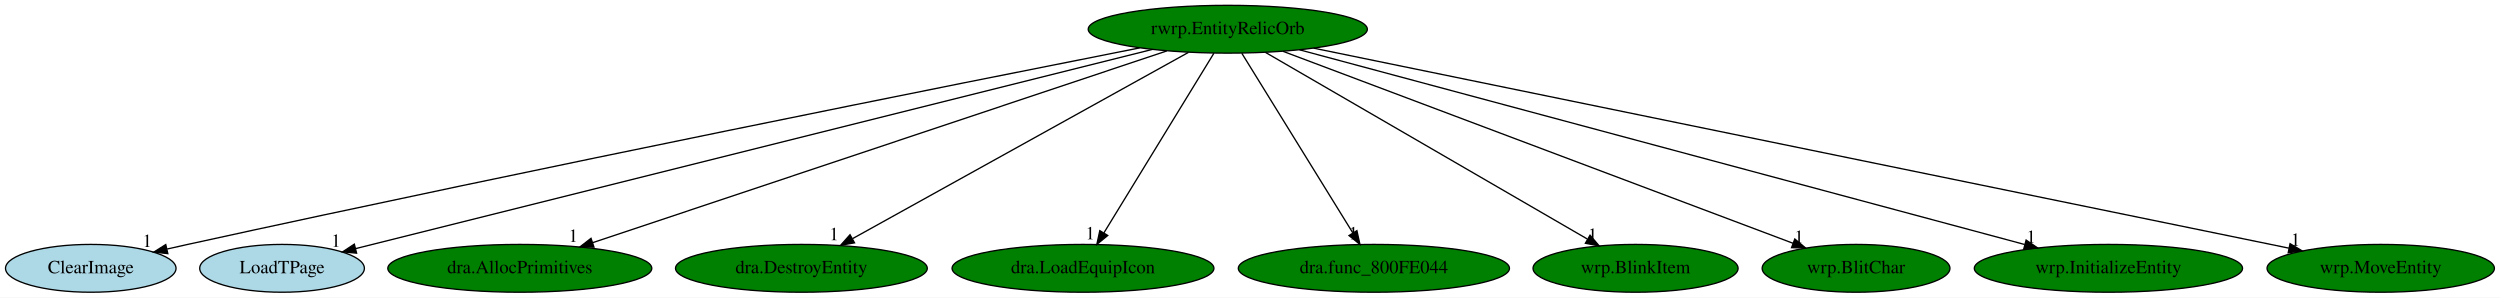
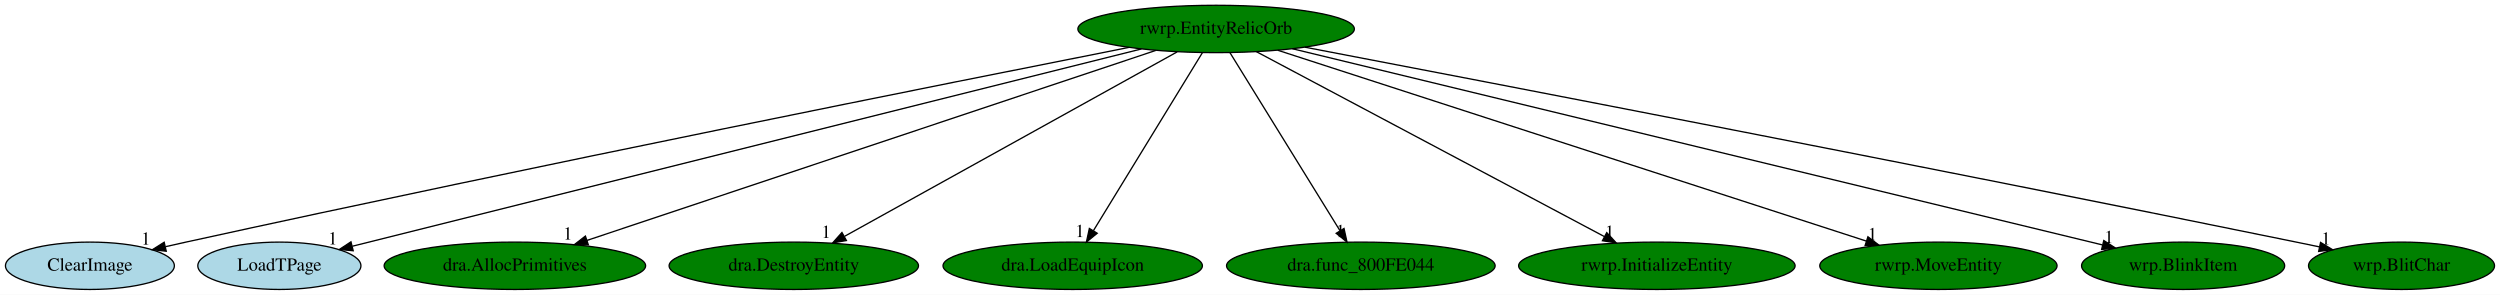
- <svg xmlns="http://www.w3.org/2000/svg" xmlns:xlink="http://www.w3.org/1999/xlink" width="1882pt" height="224pt" viewBox="0.00 0.00 1882.14 224.00">
+ <svg xmlns="http://www.w3.org/2000/svg" xmlns:xlink="http://www.w3.org/1999/xlink" width="1900pt" height="224pt" viewBox="0.00 0.00 1900.19 224.00">
  <g id="graph0" class="graph" transform="scale(1 1) rotate(0) translate(4 220)">
-     <polygon fill="white" stroke="transparent" points="-4,4 -4,-220 1878.14,-220 1878.14,4 -4,4" />
+     <polygon fill="white" stroke="transparent" points="-4,4 -4,-220 1896.19,-220 1896.19,4 -4,4" />
    <g id="node1" class="node">
      <ellipse fill="green" stroke="black" cx="920.34" cy="-198" rx="105.08" ry="18" />
      <text text-anchor="middle" x="920.34" y="-194.3" font-family="Times,serif" font-size="14.00">rwrp.EntityRelicOrb</text>
    </g>
    <g id="node2" class="node">
      <g id="a_node2">
        <a xlink:href="ClearImage.svg" xlink:title="ClearImage">
          <ellipse fill="lightblue" stroke="black" cx="64.34" cy="-18" rx="64.19" ry="18" />
          <text text-anchor="middle" x="64.34" y="-14.3" font-family="Times,serif" font-size="14.00">ClearImage</text>
        </a>
      </g>
    </g>
    <g id="edge1" class="edge">
      <path fill="none" stroke="black" d="M853.97,-183.96C718.85,-157.27 402.2,-94.06 137.34,-36 132.31,-34.9 127.09,-33.73 121.85,-32.54" />
      <polygon fill="black" stroke="black" points="122.35,-29.06 111.82,-30.24 120.79,-35.89 122.35,-29.06" />
      <text text-anchor="middle" x="106.82" y="-34.04" font-family="Times,serif" font-size="14.00">1</text>
    </g>
    <g id="node3" class="node">
      <g id="a_node3">
        <a xlink:href="LoadTPage.svg" xlink:title="LoadTPage">
          <ellipse fill="lightblue" stroke="black" cx="208.34" cy="-18" rx="61.99" ry="18" />
          <text text-anchor="middle" x="208.34" y="-14.3" font-family="Times,serif" font-size="14.00">LoadTPage</text>
        </a>
      </g>
    </g>
    <g id="edge2" class="edge">
      <path fill="none" stroke="black" d="M863.58,-182.81C729.85,-149.38 396.31,-65.99 263.84,-32.87" />
      <polygon fill="black" stroke="black" points="264.46,-29.42 253.91,-30.39 262.76,-36.21 264.46,-29.42" />
      <text text-anchor="middle" x="248.91" y="-34.19" font-family="Times,serif" font-size="14.00">1</text>
    </g>
    <g id="node4" class="node">
      <g id="a_node4">
        <a xlink:href="dra.AllocPrimitives.svg" xlink:title="dra.AllocPrimitives">
          <ellipse fill="green" stroke="black" cx="387.34" cy="-18" rx="99.38" ry="18" />
          <text text-anchor="middle" x="387.34" y="-14.3" font-family="Times,serif" font-size="14.00">dra.AllocPrimitives</text>
        </a>
      </g>
    </g>
    <g id="edge3" class="edge">
      <path fill="none" stroke="black" d="M874.44,-181.67C776.49,-148.96 547.38,-72.45 442.07,-37.27" />
      <polygon fill="black" stroke="black" points="443.17,-33.95 432.57,-34.1 440.95,-40.59 443.17,-33.95" />
      <text text-anchor="middle" x="427.57" y="-37.9" font-family="Times,serif" font-size="14.00">1</text>
    </g>
    <g id="node5" class="node">
      <g id="a_node5">
        <a xlink:href="dra.DestroyEntity.svg" xlink:title="dra.DestroyEntity">
          <ellipse fill="green" stroke="black" cx="599.34" cy="-18" rx="94.78" ry="18" />
          <text text-anchor="middle" x="599.34" y="-14.3" font-family="Times,serif" font-size="14.00">dra.DestroyEntity</text>
        </a>
      </g>
    </g>
    <g id="edge4" class="edge">
      <path fill="none" stroke="black" d="M890.72,-180.57C832.44,-148.25 702.9,-76.42 637.99,-40.43" />
      <polygon fill="black" stroke="black" points="639.34,-37.18 628.9,-35.39 635.94,-43.3 639.34,-37.18" />
      <text text-anchor="middle" x="623.9" y="-39.19" font-family="Times,serif" font-size="14.00">1</text>
    </g>
    <g id="node6" class="node">
      <g id="a_node6">
        <a xlink:href="dra.LoadEquipIcon.svg" xlink:title="dra.LoadEquipIcon">
          <ellipse fill="green" stroke="black" cx="811.34" cy="-18" rx="98.58" ry="18" />
          <text text-anchor="middle" x="811.34" y="-14.3" font-family="Times,serif" font-size="14.00">dra.LoadEquipIcon</text>
        </a>
      </g>
    </g>
    <g id="edge5" class="edge">
      <path fill="none" stroke="black" d="M909.89,-179.93C890.69,-148.57 849.68,-81.6 827.09,-44.71" />
      <polygon fill="black" stroke="black" points="829.97,-42.72 821.76,-36.02 824,-46.37 829.97,-42.72" />
      <text text-anchor="middle" x="816.76" y="-39.82" font-family="Times,serif" font-size="14.00">1</text>
    </g>
    <g id="node7" class="node">
      <g id="a_node7">
        <a xlink:href="dra.func_800FE044.svg" xlink:title="dra.func_800FE044">
          <ellipse fill="green" stroke="black" cx="1030.34" cy="-18" rx="102.08" ry="18" />
          <text text-anchor="middle" x="1030.34" y="-14.3" font-family="Times,serif" font-size="14.00">dra.func_800FE044</text>
        </a>
      </g>
    </g>
    <g id="edge6" class="edge">
      <path fill="none" stroke="black" d="M930.89,-179.93C950.27,-148.57 991.66,-81.6 1014.46,-44.71" />
      <polygon fill="black" stroke="black" points="1017.55,-46.36 1019.83,-36.02 1011.59,-42.68 1017.55,-46.36" />
      <text text-anchor="middle" x="1014.83" y="-39.82" font-family="Times,serif" font-size="14.00">1</text>
    </g>
    <g id="node8" class="node">
      <g id="a_node8">
-         <a xlink:href="wrp.BlinkItem.svg" xlink:title="wrp.BlinkItem">
-           <ellipse fill="green" stroke="black" cx="1227.34" cy="-18" rx="77.19" ry="18" />
-           <text text-anchor="middle" x="1227.34" y="-14.3" font-family="Times,serif" font-size="14.00">wrp.BlinkItem</text>
+         <a xlink:href="rwrp.InitializeEntity.svg" xlink:title="rwrp.InitializeEntity">
+           <ellipse fill="green" stroke="black" cx="1255.34" cy="-18" rx="105.08" ry="18" />
+           <text text-anchor="middle" x="1255.34" y="-14.3" font-family="Times,serif" font-size="14.00">rwrp.InitializeEntity</text>
        </a>
      </g>
    </g>
    <g id="edge7" class="edge">
-       <path fill="none" stroke="black" d="M948.68,-180.57C1004.59,-148.16 1129.05,-75.99 1190.95,-40.1" />
-       <polygon fill="black" stroke="black" points="1193.07,-42.92 1199.97,-34.87 1189.56,-36.86 1193.07,-42.92" />
-       <text text-anchor="middle" x="1194.97" y="-38.67" font-family="Times,serif" font-size="14.00">1</text>
+       <path fill="none" stroke="black" d="M950.96,-180.73C1011.74,-148.44 1147.6,-76.25 1215.34,-40.25" />
+       <polygon fill="black" stroke="black" points="1217.25,-43.21 1224.43,-35.42 1213.96,-37.03 1217.25,-43.21" />
+       <text text-anchor="middle" x="1219.43" y="-39.22" font-family="Times,serif" font-size="14.00">1</text>
    </g>
    <g id="node9" class="node">
      <g id="a_node9">
-         <a xlink:href="wrp.BlitChar.svg" xlink:title="wrp.BlitChar">
-           <ellipse fill="green" stroke="black" cx="1393.34" cy="-18" rx="70.69" ry="18" />
-           <text text-anchor="middle" x="1393.34" y="-14.3" font-family="Times,serif" font-size="14.00">wrp.BlitChar</text>
+         <a xlink:href="rwrp.MoveEntity.svg" xlink:title="rwrp.MoveEntity">
+           <ellipse fill="green" stroke="black" cx="1469.34" cy="-18" rx="90.18" ry="18" />
+           <text text-anchor="middle" x="1469.34" y="-14.3" font-family="Times,serif" font-size="14.00">rwrp.MoveEntity</text>
        </a>
      </g>
    </g>
    <g id="edge8" class="edge">
-       <path fill="none" stroke="black" d="M961.91,-181.36C1049.65,-148.34 1253.32,-71.69 1345.95,-36.83" />
-       <polygon fill="black" stroke="black" points="1347.23,-40.09 1355.36,-33.29 1344.77,-33.54 1347.23,-40.09" />
-       <text text-anchor="middle" x="1350.36" y="-37.09" font-family="Times,serif" font-size="14.00">1</text>
+       <path fill="none" stroke="black" d="M967.15,-181.82C1068.24,-149.05 1306.52,-71.79 1414.48,-36.79" />
+       <polygon fill="black" stroke="black" points="1415.77,-40.05 1424.2,-33.64 1413.61,-33.39 1415.77,-40.05" />
+       <text text-anchor="middle" x="1419.2" y="-37.44" font-family="Times,serif" font-size="14.00">1</text>
    </g>
    <g id="node10" class="node">
      <g id="a_node10">
-         <a xlink:href="wrp.InitializeEntity.svg" xlink:title="wrp.InitializeEntity">
-           <ellipse fill="green" stroke="black" cx="1583.34" cy="-18" rx="100.98" ry="18" />
-           <text text-anchor="middle" x="1583.34" y="-14.3" font-family="Times,serif" font-size="14.00">wrp.InitializeEntity</text>
+         <a xlink:href="wrp.BlinkItem.svg" xlink:title="wrp.BlinkItem">
+           <ellipse fill="green" stroke="black" cx="1655.34" cy="-18" rx="77.19" ry="18" />
+           <text text-anchor="middle" x="1655.34" y="-14.3" font-family="Times,serif" font-size="14.00">wrp.BlinkItem</text>
        </a>
      </g>
    </g>
    <g id="edge9" class="edge">
-       <path fill="none" stroke="black" d="M974.32,-182.51C1095.9,-149.87 1390.66,-70.73 1520.34,-35.92" />
-       <polygon fill="black" stroke="black" points="1521.38,-39.26 1530.13,-33.29 1519.57,-32.5 1521.38,-39.26" />
-       <text text-anchor="middle" x="1525.13" y="-37.09" font-family="Times,serif" font-size="14.00">1</text>
+       <path fill="none" stroke="black" d="M978.33,-182.96C1114.57,-149.96 1454.14,-67.73 1593.83,-33.9" />
+       <polygon fill="black" stroke="black" points="1595.04,-37.21 1603.94,-31.45 1593.39,-30.4 1595.04,-37.21" />
+       <text text-anchor="middle" x="1598.94" y="-35.25" font-family="Times,serif" font-size="14.00">1</text>
    </g>
    <g id="node11" class="node">
      <g id="a_node11">
-         <a xlink:href="wrp.MoveEntity.svg" xlink:title="wrp.MoveEntity">
-           <ellipse fill="green" stroke="black" cx="1788.34" cy="-18" rx="85.59" ry="18" />
-           <text text-anchor="middle" x="1788.34" y="-14.3" font-family="Times,serif" font-size="14.00">wrp.MoveEntity</text>
+         <a xlink:href="wrp.BlitChar.svg" xlink:title="wrp.BlitChar">
+           <ellipse fill="green" stroke="black" cx="1821.34" cy="-18" rx="70.69" ry="18" />
+           <text text-anchor="middle" x="1821.34" y="-14.3" font-family="Times,serif" font-size="14.00">wrp.BlitChar</text>
        </a>
      </g>
    </g>
    <g id="edge10" class="edge">
-       <path fill="none" stroke="black" d="M984.88,-183.77C1144.2,-151.09 1555.15,-66.82 1719.21,-33.18" />
-       <polygon fill="black" stroke="black" points="1720.09,-36.57 1729.18,-31.13 1718.68,-29.71 1720.09,-36.57" />
-       <text text-anchor="middle" x="1724.18" y="-34.93" font-family="Times,serif" font-size="14.00">1</text>
+       <path fill="none" stroke="black" d="M987.73,-184.16C1128.07,-157.33 1461.88,-93.09 1741.34,-36 1747.05,-34.83 1752.98,-33.61 1758.91,-32.37" />
+       <polygon fill="black" stroke="black" points="1759.8,-35.76 1768.87,-30.27 1758.36,-28.9 1759.8,-35.76" />
+       <text text-anchor="middle" x="1763.87" y="-34.07" font-family="Times,serif" font-size="14.00">1</text>
    </g>
  </g>
</svg>
